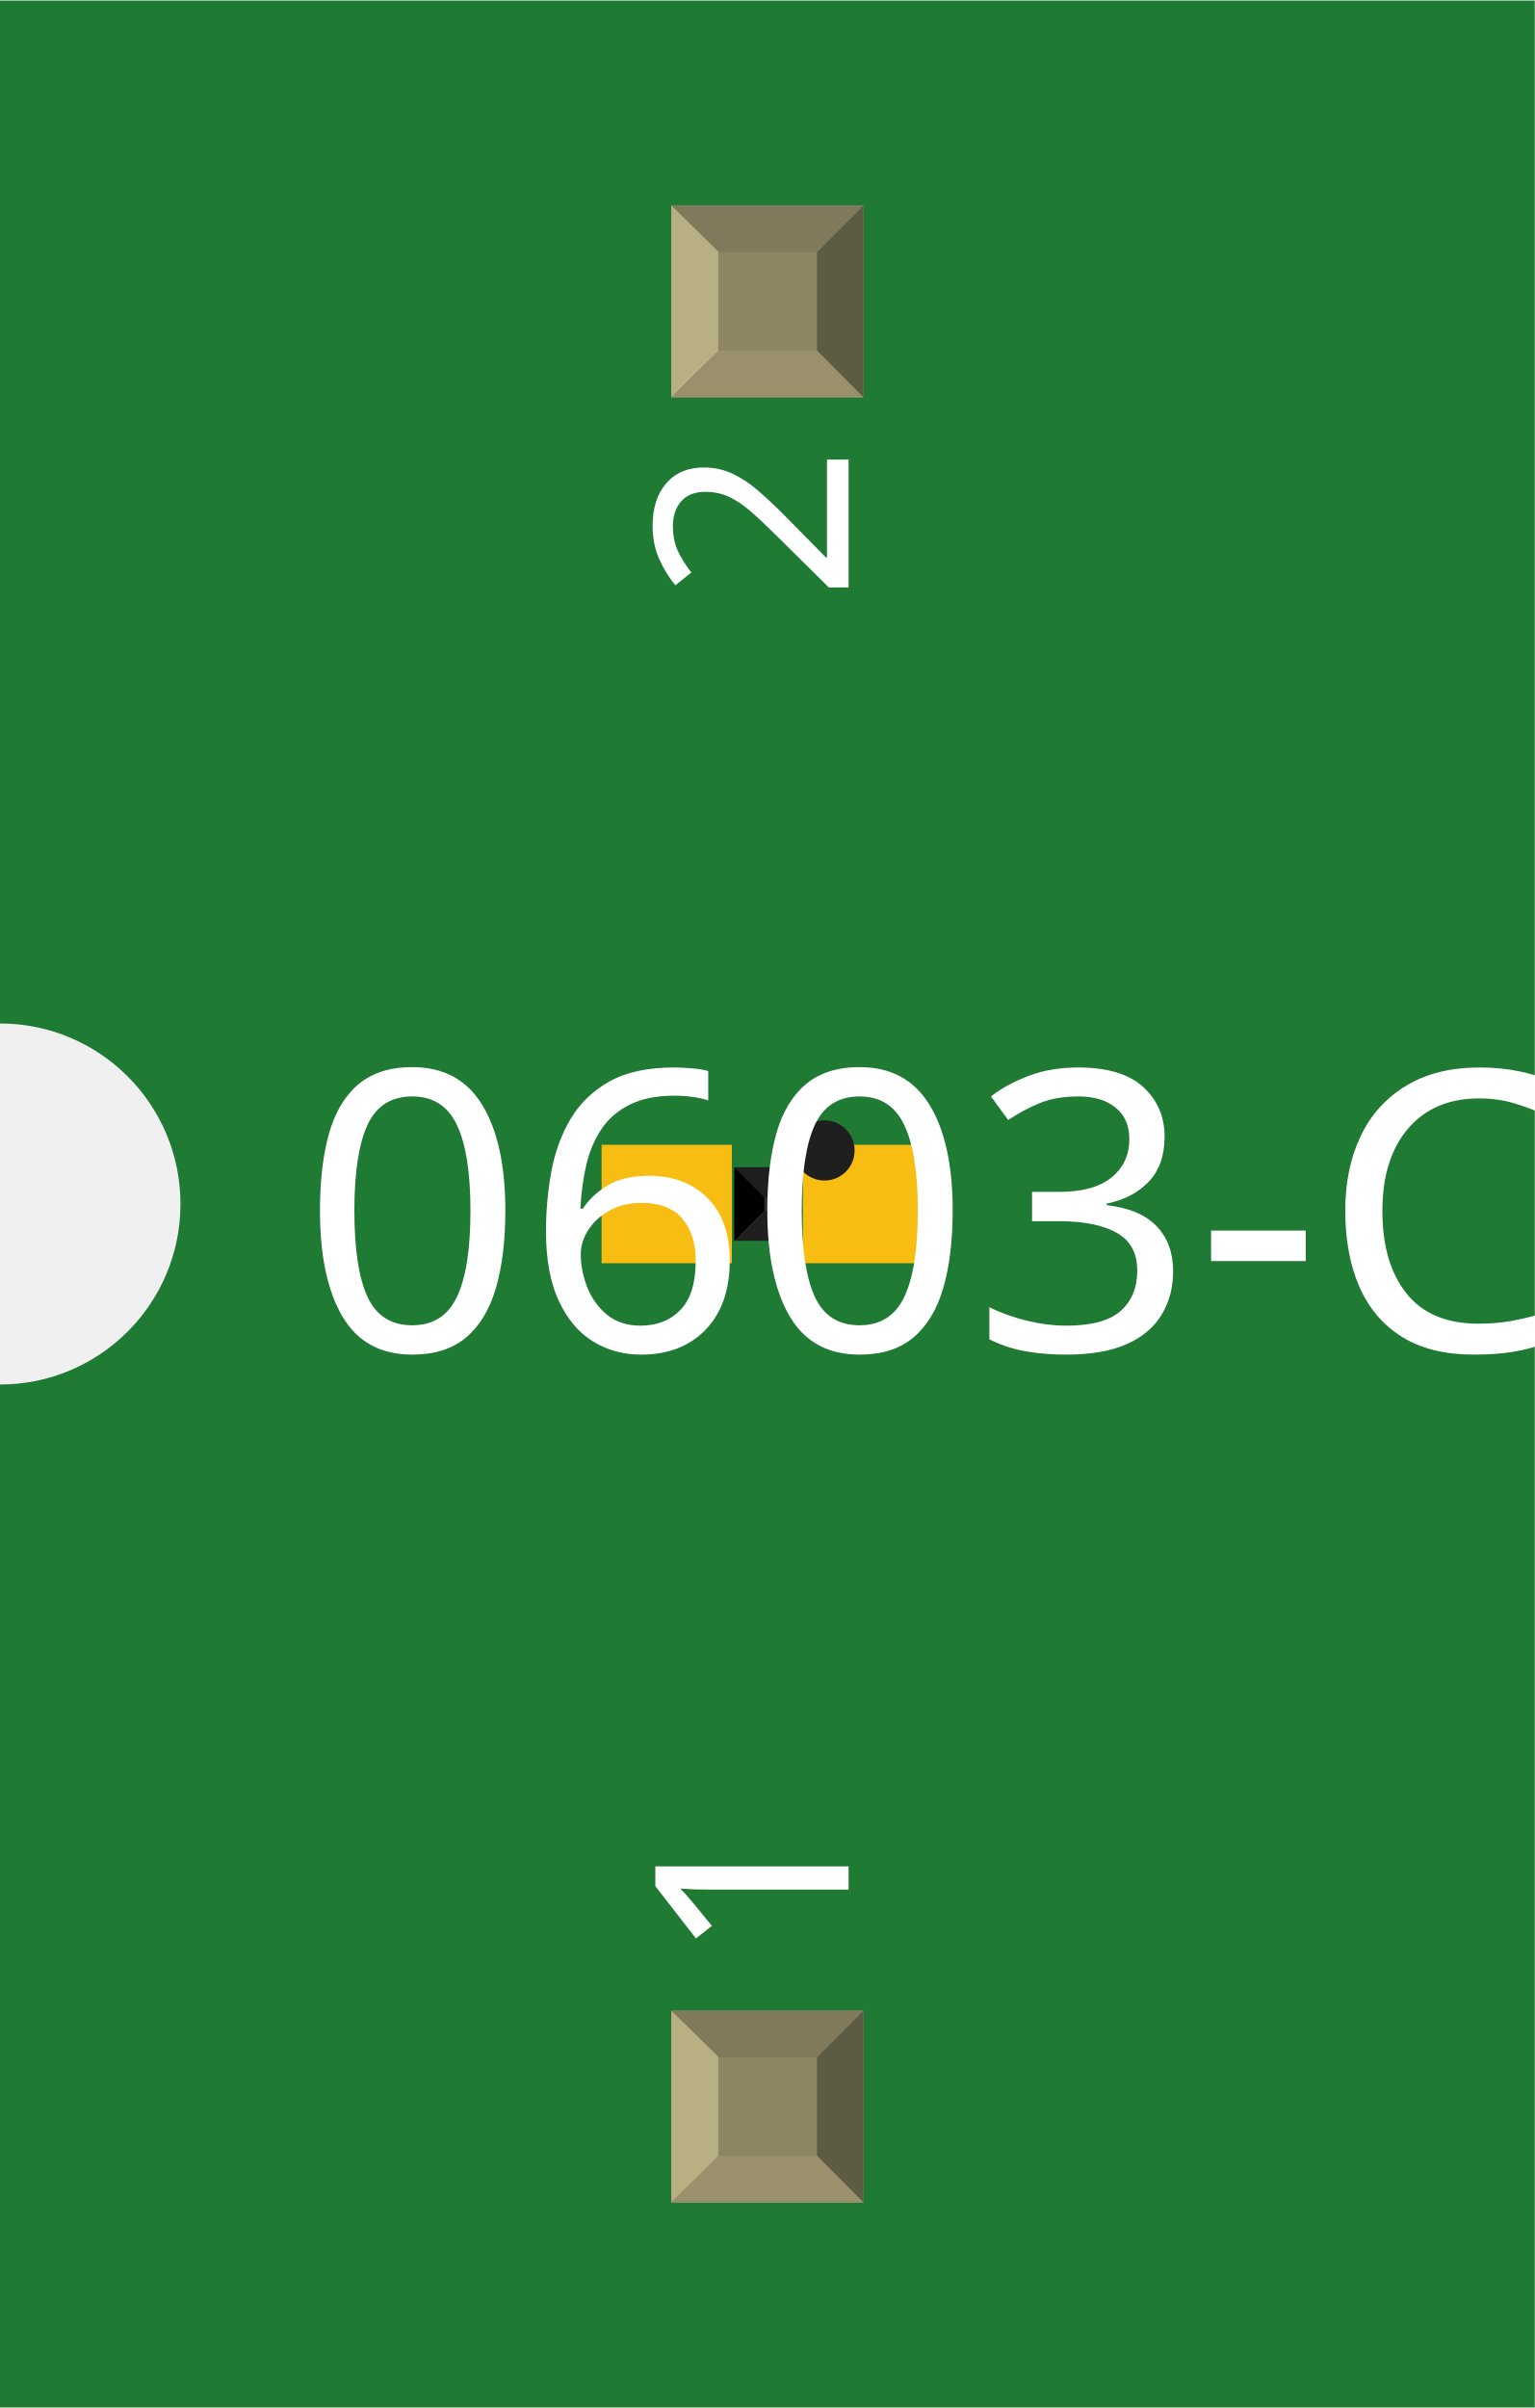
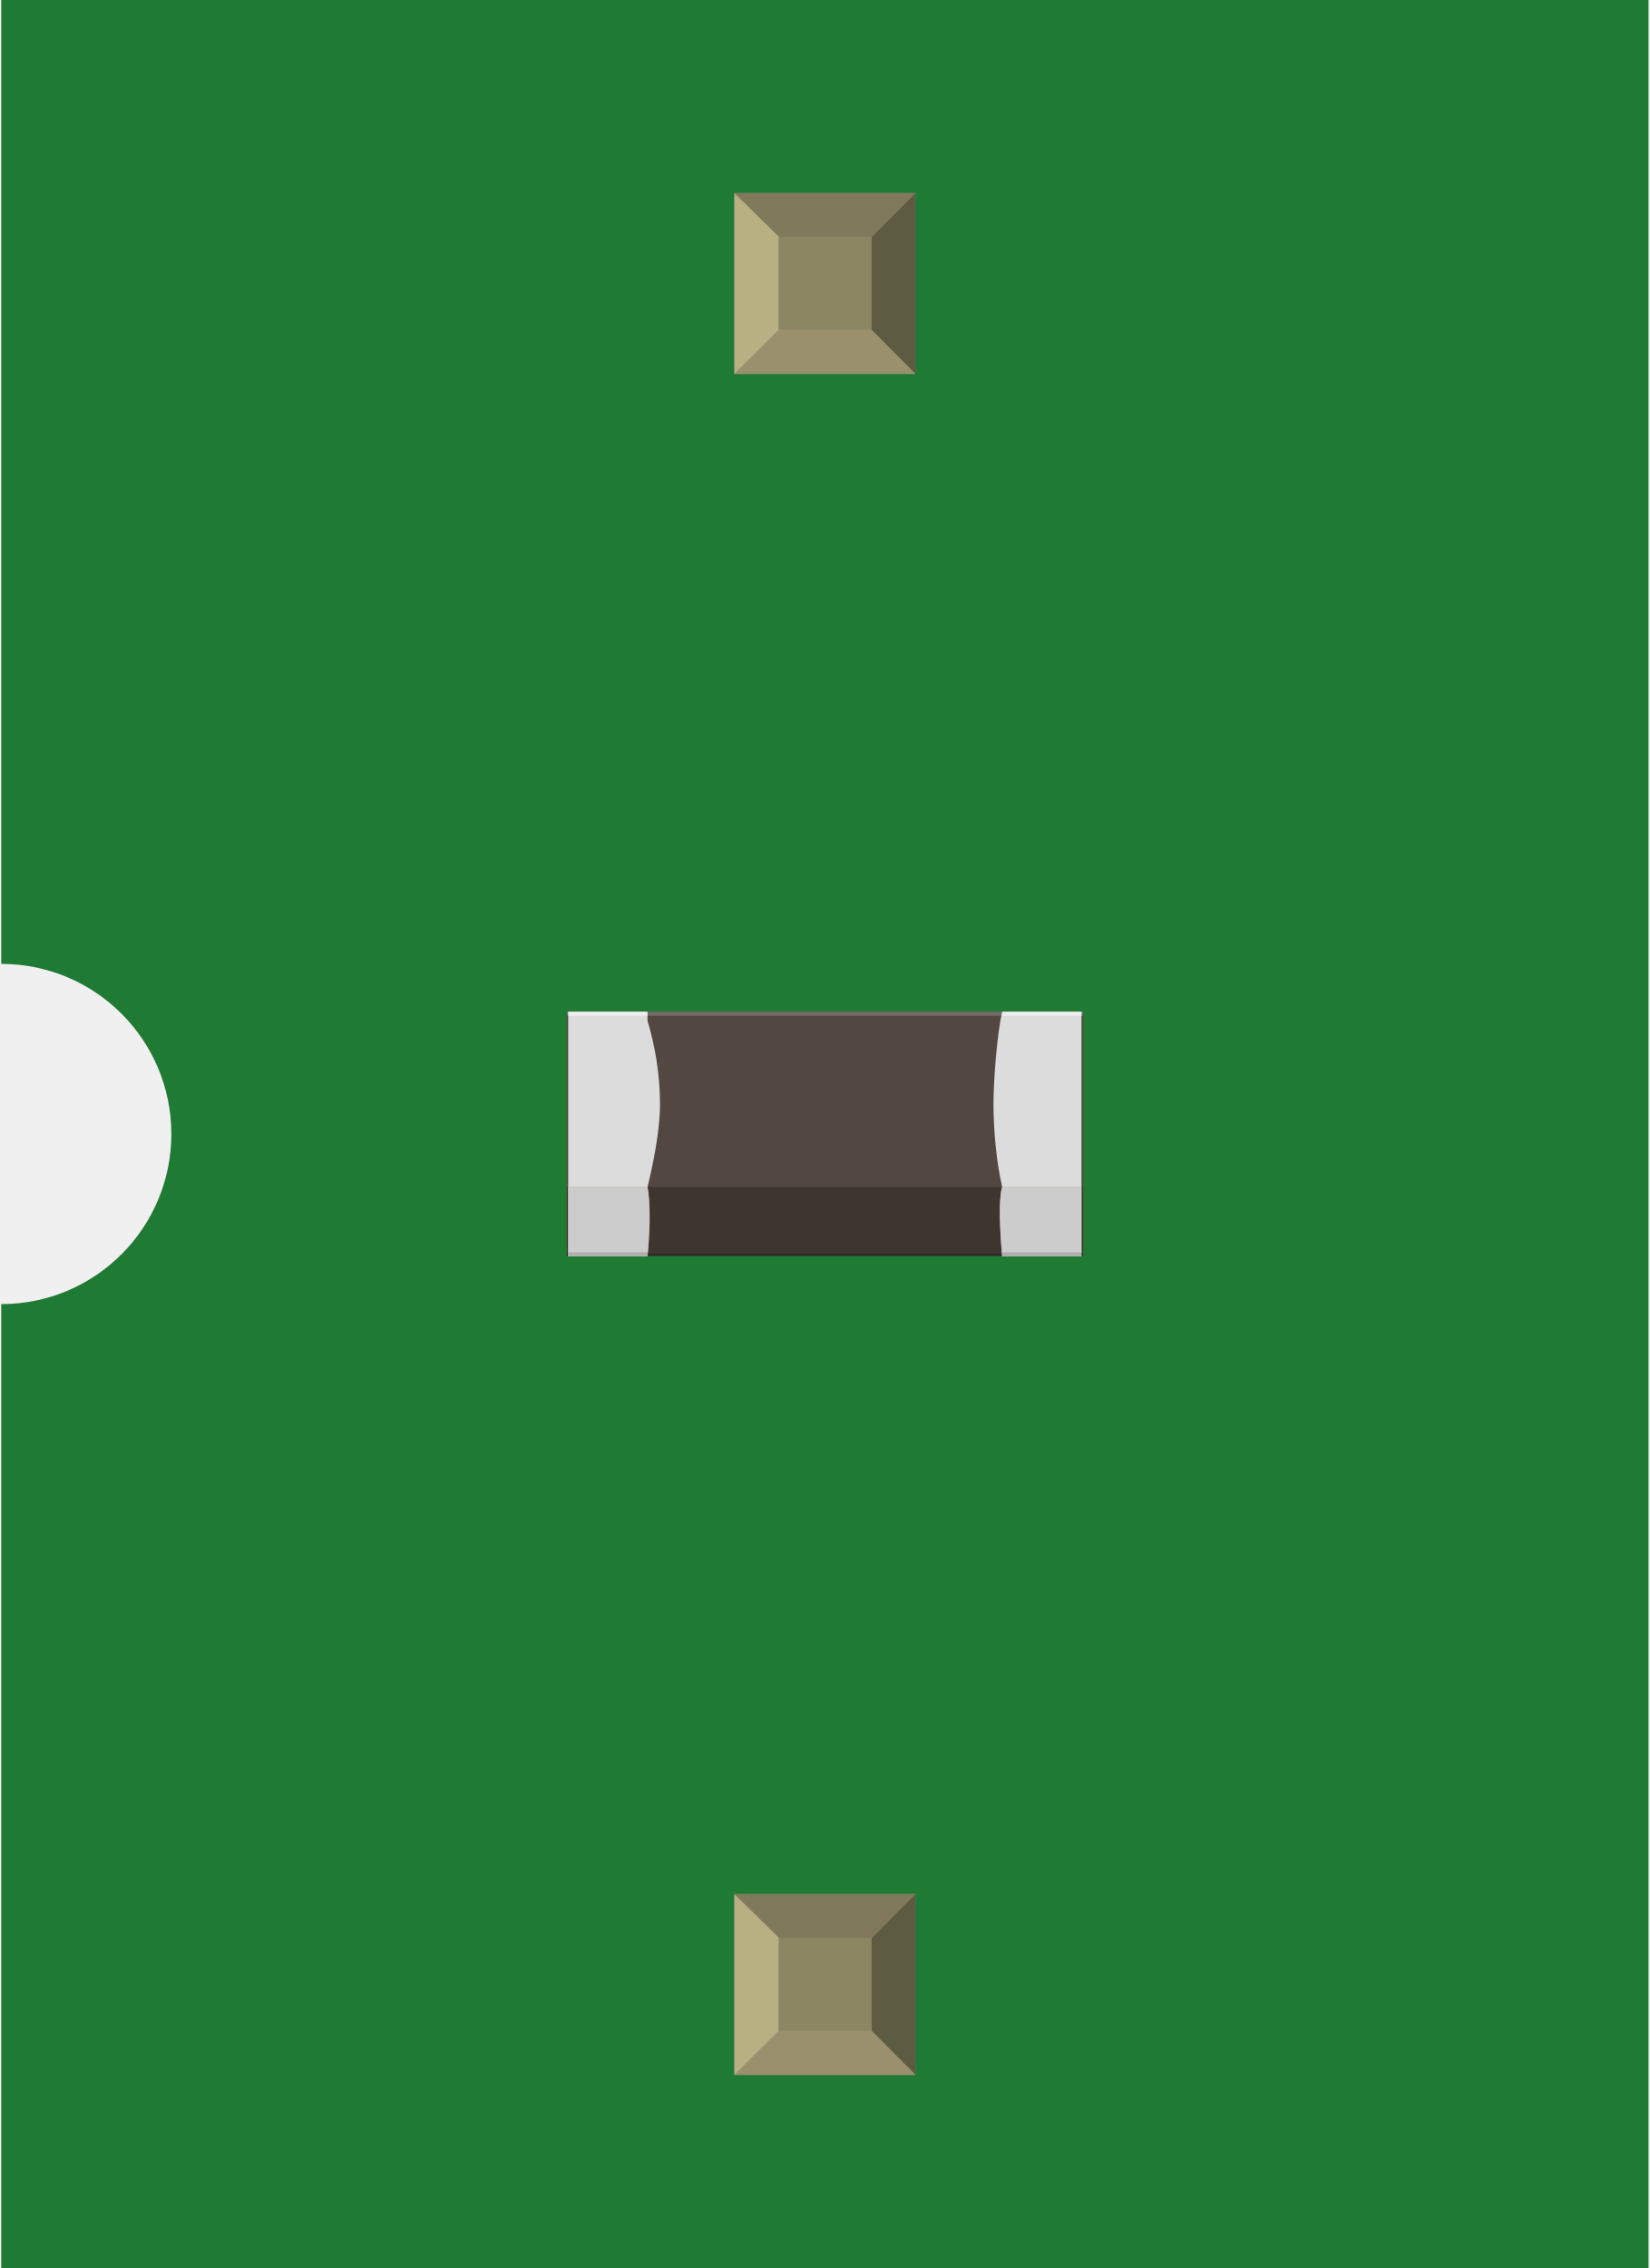
- <svg xmlns="http://www.w3.org/2000/svg" width="0.255in" x="0in" version="1.2" y="0in" height="0.4in" viewBox="0 0 255.118 400" baseProfile="tiny">
+ <svg xmlns="http://www.w3.org/2000/svg" width="0.291in" x="0in" version="1.2" y="0in" height="0.4in" viewBox="0 0 290.556 400" baseProfile="tiny">
  <g id="breadboard">
    <g id="icon">
-       <path fill="#1F7A34" stroke="none" stroke-width="0" d="M0,0L0,170A30,30 0 0 1 0,230L0,400L255.118,400L255.118,0L0,0z" />
-       <g transform="translate(72.4409,180.315)">
-         <g transform="matrix(0.5, 0, 0, 0.5, 27.5591, 9.84252)">
-           <rect width="43.307" x="0" y="0" fill="#F7BD13" connectorname="1" height="39.37" stroke="none" stroke-linecap="round" stroke-width="0" />
-           <rect width="43.307" x="66.929" y="0" fill="#F7BD13" connectorname="2" height="39.37" stroke="none" stroke-linecap="round" stroke-width="0" />
-           <rect width="22" x="44.118" y="7.484" fill="#303030" height="24.402" stroke="none" stroke-width="0" />
-           <polygon fill="#1f1f1f" points="44.118,7.484 66.118,7.484 56.118,17.484 54.118,17.484" />
-           <polygon fill="#1f1f1f" points="44.118,31.886 66.118,31.886 56.118,21.886 54.118,21.886" />
-           <polygon fill="#000000" points="44.118,7.484 44.118,31.886 54.118,21.886 54.118,17.484" />
-           <polygon fill="#3d3d3d" points="66.118,7.484 66.118,31.886 56.118,21.886 56.118,17.484" />
-           <circle fill="#1f1f1f" cx="74.118" cy="1.886" stroke="none" r="10" stroke-width="0" />
-         </g>
-       </g>
-       <text x="50" y="224.375" font-family="OCRA" fill="white" text-anchor="start" stroke="none" id="label" stroke-width="0" font-size="65">0603-CAP</text>
-       <g transform="translate(141.059,326.05)">
-         <g transform="rotate(-90)">
-           <text x="0" y="0" font-family="OCRA" fill="white" text-anchor="start" stroke="none" stroke-width="0" font-size="45">1</text>
-         </g>
-       </g>
-       <g transform="translate(141.059,73.95)">
-         <g transform="rotate(-90)">
-           <text x="0" y="0" font-family="OCRA" fill="white" text-anchor="end" stroke="none" stroke-width="0" font-size="45">2</text>
+       <path fill="#1F7A34" stroke="none" stroke-width="0" d="M0,0L0,170A30,30 0 0 1 0,230L0,400L290.556,400L290.556,0L0,0z" />
+       <g transform="translate(100,178.424)">
+         <g stroke-width="0">
+           <g stroke-width="0">
+             <rect width="91.097" x="-0.25" y="0" fill="#534741" height="40.806" stroke-width="0" />
+             <rect width="91.097" x="-0.25" opacity="0.2" y="0" fill="#FFFFFF" height="0.708" stroke-width="0" />
+             <rect width="91.097" x="-0.25" y="30.903" fill="#3E3531" height="12.153" stroke-width="0" />
+             <rect width="91.097" x="-0.25" opacity="0.2" y="42.667" height="0.486" enable-background="new    " stroke-width="0" />
+           </g>
+           <g stroke-width="0">
+             <path fill="#DCDCDC" stroke-width="0" d="M77.611,0L77.611,0L77.611,0L76.556,0l0,0C75.653,3.819,75.014,12.125,75.014,16.361c0,4.444,0.556,10.556,1.542,14.542l0,0l0,0l13.986,0L90.542,0L77.611,0z" />
+             <path fill="#DCDCDC" stroke-width="0" d="M13.986,1.569L13.986,0L0,0l0,30.931l13.986,0c1.014,-4.028,2.208,-10.056,2.208,-14.556C16.194,11.111,15.347,6.153,13.986,1.569z" />
+             <path fill="#D1C690" stroke-width="0" d="M13.986,43.167L0,43.167L0,30.903l13.986,0C14.875,35.681,13.986,43.167,13.986,43.167z" />
+             <path fill="#CCCCCC" stroke-width="0" d="M13.986,43.167L0,43.167L0,30.903l13.986,0C14.681,34.597,13.986,43.167,13.986,43.167z" />
+             <rect width="13.986" x="0" opacity="0.15" y="42.444" height="0.708" enable-background="new    " stroke-width="0" />
+             <rect width="13.986" x="0" opacity="0.5" y="0" fill="#FFFFFF" height="0.708" enable-background="new    " stroke-width="0" />
+             <path fill="#D1C690" stroke-width="0" d="M90.542,43.167L76.556,43.167c0,0,-0.944,-9.778,0,-12.264l13.986,0L90.542,43.167z" />
+             <path fill="#CCCCCC" stroke-width="0" d="M90.542,43.167L76.556,43.167c0,0,-0.917,-8.806,0,-12.264l13.986,0L90.542,43.167z" />
+             <rect width="13.986" x="76.569" opacity="0.15" y="42.444" height="0.708" enable-background="new    " stroke-width="0" />
+             <rect width="13.986" x="76.569" opacity="0.5" y="0" fill="#FFFFFF" height="0.708" enable-background="new    " stroke-width="0" />
+             <line fill="none" y1="43.153" x1="8.472" y2="43.153" stroke-width="0" x2="8.472" />
+           </g>
        </g>
      </g>
    </g>
-     <g transform="translate(111.594,334.05)">
+     <g transform="translate(129.313,334.05)">
      <rect width="31.93" x="0" y="0" fill="#8D8C8C" height="31.9" id="connector0pin" stroke-width="0" />
      <rect width="16.444" x="7.792" y="7.735" fill="#8C8663" height="16.415" stroke-width="0" />
      <polygon fill="#B8AF82" points="0,31.9,7.792,24.137,7.792,6.972,0,0" stroke-width="0" />
      <polygon fill="#80795B" points="24.208,7.763,7.903,7.763,0,0,31.93,0" stroke-width="0" />
      <polygon fill="#5E5B43" points="24.208,24.137,24.208,7.763,31.93,0,31.93,31.9" stroke-width="0" />
      <polygon fill="#9A916C" points="0,31.9,7.875,24.137,24.208,24.137,31.93,31.9" stroke-width="0" />
    </g>
-     <g transform="translate(111.594,34.05)">
+     <g transform="translate(129.313,34.05)">
      <rect width="31.93" x="0" y="0" fill="#8D8C8C" height="31.9" id="connector1pin" stroke-width="0" />
      <rect width="16.444" x="7.792" y="7.735" fill="#8C8663" height="16.415" stroke-width="0" />
      <polygon fill="#B8AF82" points="0,31.9,7.792,24.137,7.792,6.972,0,0" stroke-width="0" />
      <polygon fill="#80795B" points="24.208,7.763,7.903,7.763,0,0,31.93,0" stroke-width="0" />
      <polygon fill="#5E5B43" points="24.208,24.137,24.208,7.763,31.93,0,31.93,31.9" stroke-width="0" />
      <polygon fill="#9A916C" points="0,31.9,7.875,24.137,24.208,24.137,31.93,31.9" stroke-width="0" />
    </g>
  </g>
</svg>
